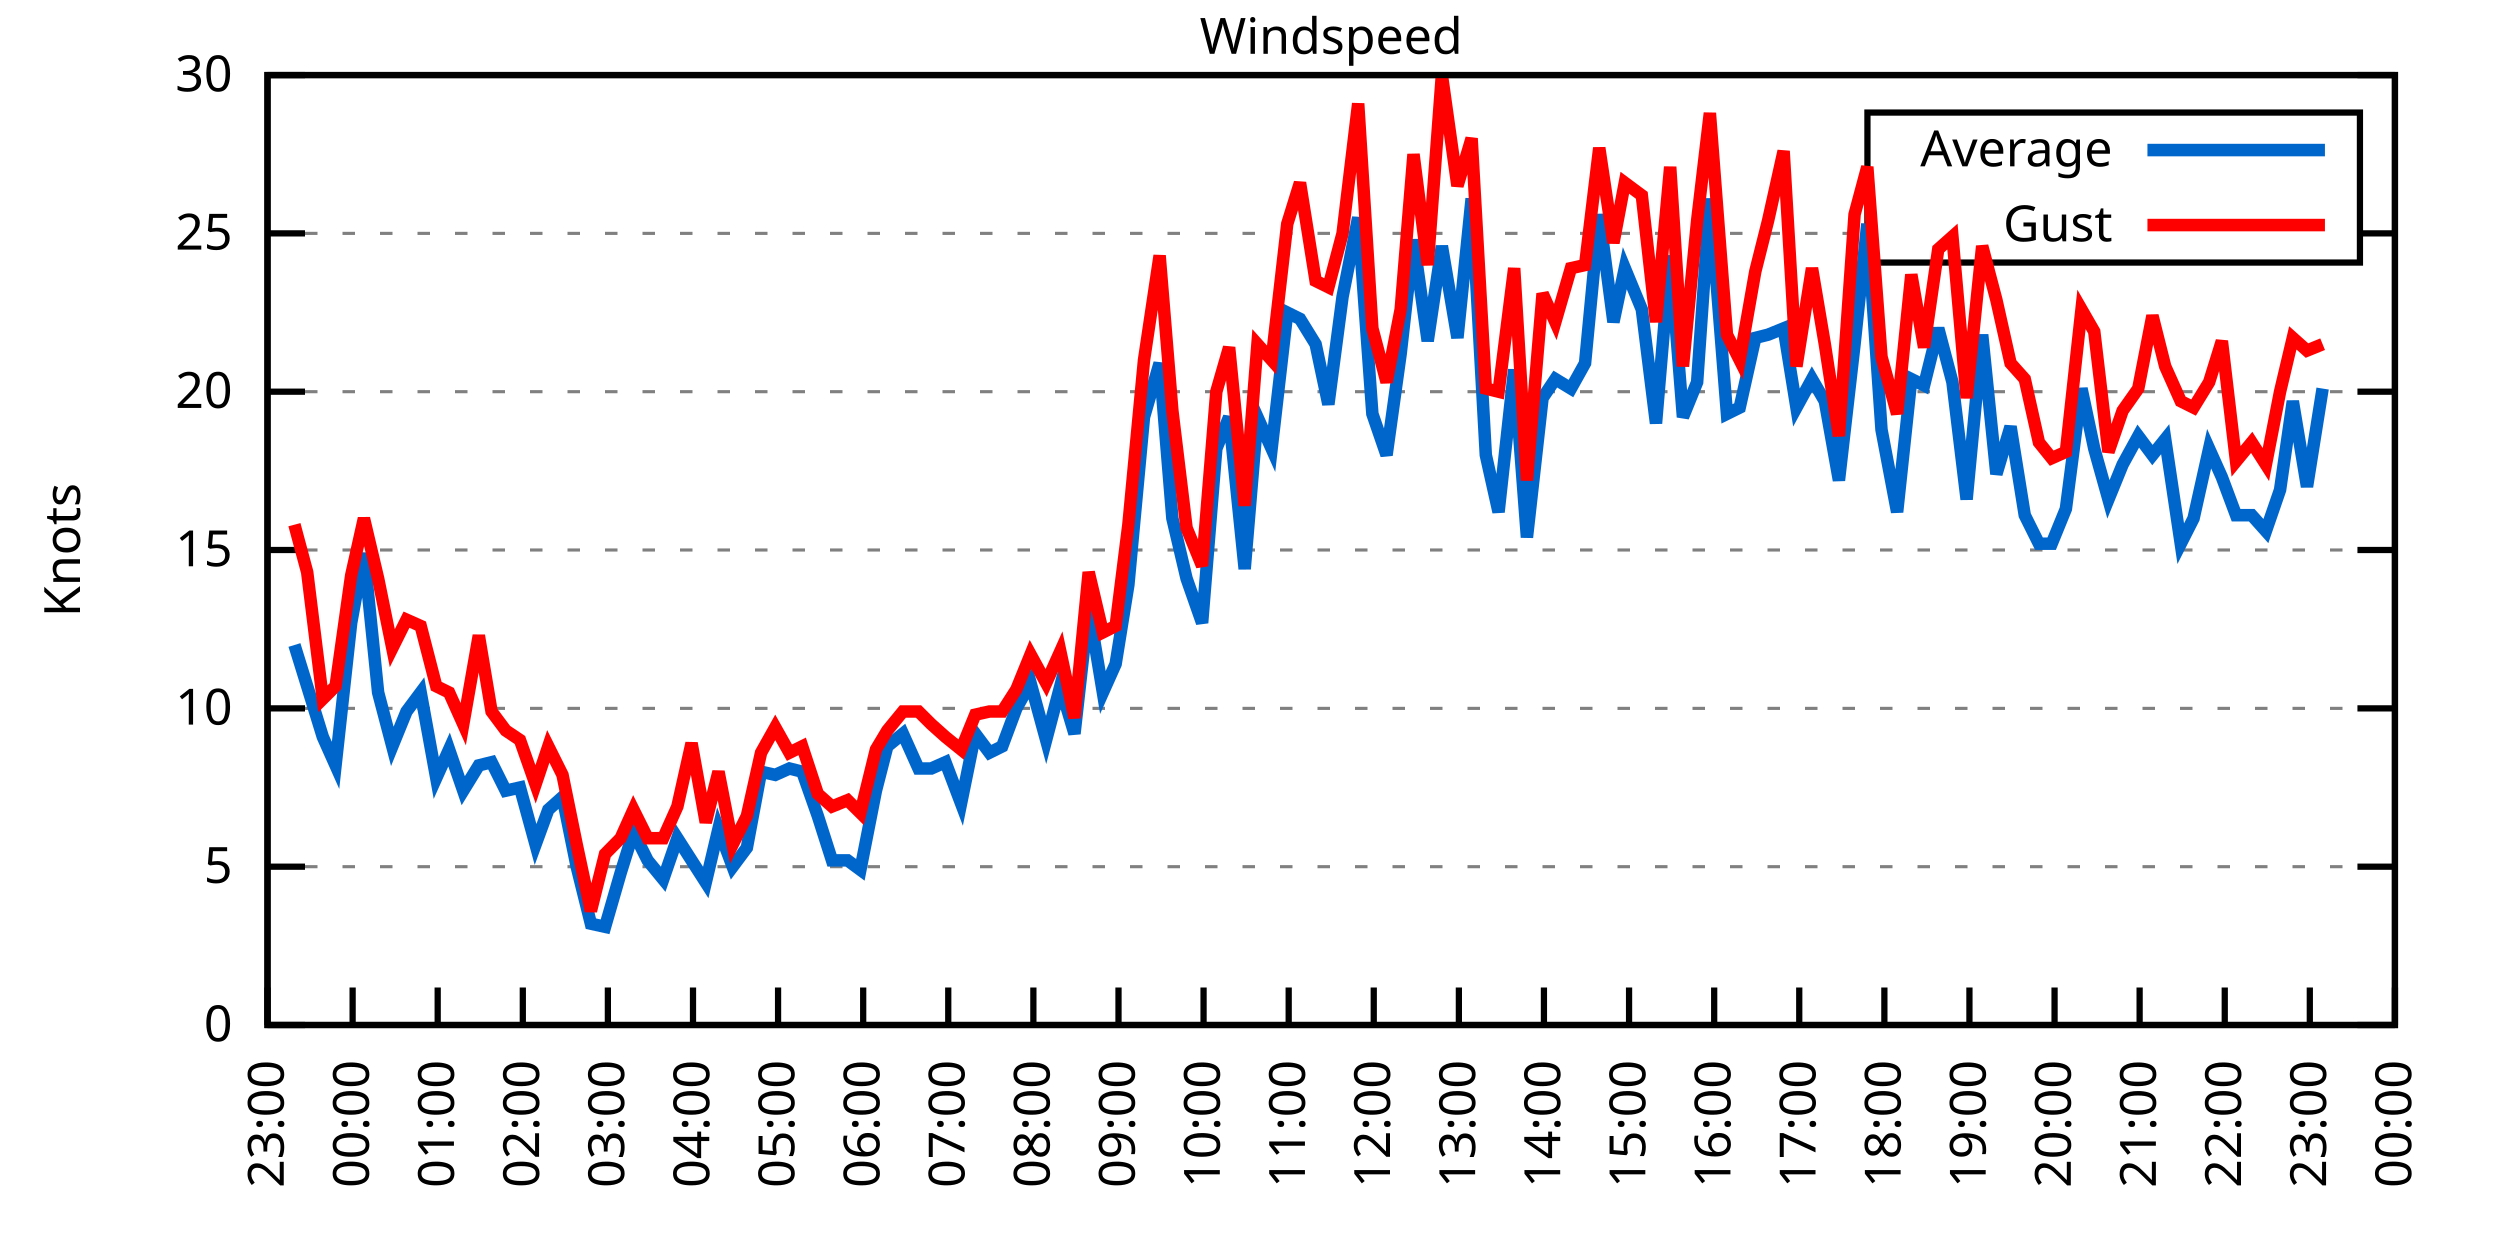
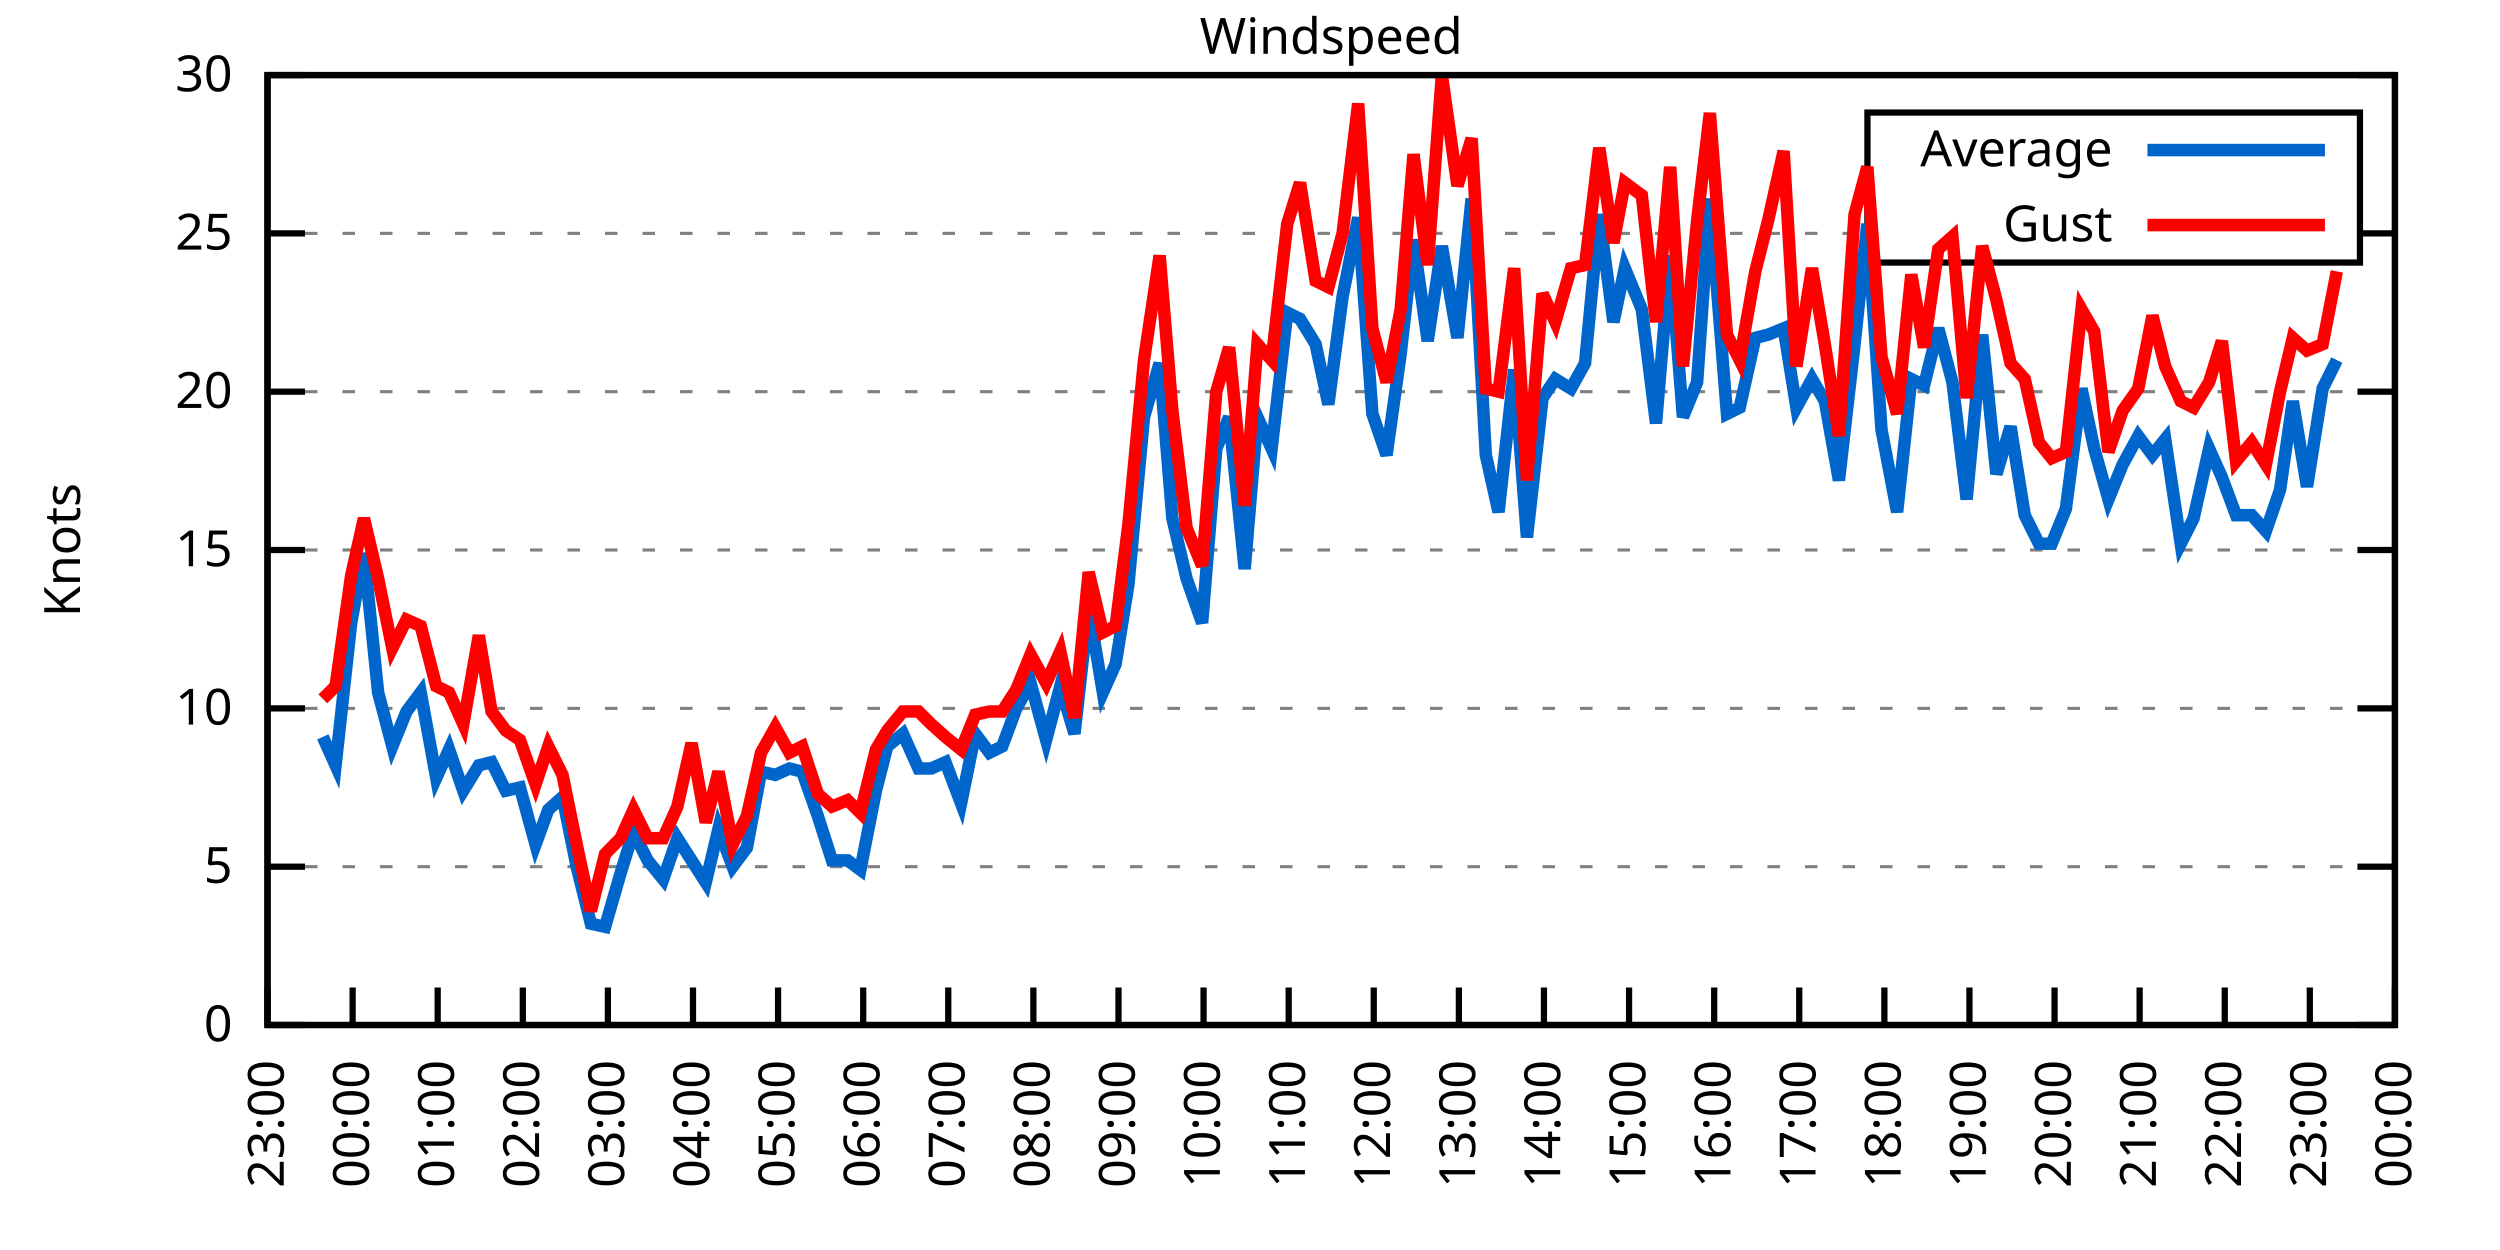
<svg xmlns="http://www.w3.org/2000/svg" xmlns:xlink="http://www.w3.org/1999/xlink" width="400" height="200" viewBox="0 0 400 200">
  <g id="gnuplot_canvas">
    <rect x="0" y="0" width="400" height="200" fill="none" />
    <defs>
      <circle id="gpDot" r="0.5" stroke-width="0.5" stroke="currentColor" />
      <path id="gpPt0" stroke-width="0.333" stroke="currentColor" d="M-1,0 h2 M0,-1 v2" />
      <path id="gpPt1" stroke-width="0.333" stroke="currentColor" d="M-1,-1 L1,1 M1,-1 L-1,1" />
      <path id="gpPt2" stroke-width="0.333" stroke="currentColor" d="M-1,0 L1,0 M0,-1 L0,1 M-1,-1 L1,1 M-1,1 L1,-1" />
      <rect id="gpPt3" stroke-width="0.333" stroke="currentColor" x="-1" y="-1" width="2" height="2" />
      <rect id="gpPt4" stroke-width="0.333" stroke="currentColor" fill="currentColor" x="-1" y="-1" width="2" height="2" />
      <circle id="gpPt5" stroke-width="0.333" stroke="currentColor" cx="0" cy="0" r="1" />
      <use xlink:href="#gpPt5" id="gpPt6" fill="currentColor" stroke="none" />
      <path id="gpPt7" stroke-width="0.333" stroke="currentColor" d="M0,-1.33 L-1.33,0.67 L1.33,0.67 z" />
      <use xlink:href="#gpPt7" id="gpPt8" fill="currentColor" stroke="none" />
      <use xlink:href="#gpPt7" id="gpPt9" stroke="currentColor" transform="rotate(180)" />
      <use xlink:href="#gpPt9" id="gpPt10" fill="currentColor" stroke="none" />
      <use xlink:href="#gpPt3" id="gpPt11" stroke="currentColor" transform="rotate(45)" />
      <use xlink:href="#gpPt11" id="gpPt12" fill="currentColor" stroke="none" />
      <path id="gpPt13" stroke-width="0.333" stroke="currentColor" d="M0,1.330 L1.265,0.411 L0.782,-1.067 L-0.782,-1.076 L-1.265,0.411 z" />
      <use xlink:href="#gpPt13" id="gpPt14" fill="currentColor" stroke="none" />
      <filter id="textbox" filterUnits="objectBoundingBox" x="0" y="0" height="1" width="1">
        <feFlood flood-color="white" flood-opacity="1" result="bgnd" />
        <feComposite in="SourceGraphic" in2="bgnd" operator="atop" />
      </filter>
      <filter id="greybox" filterUnits="objectBoundingBox" x="0" y="0" height="1" width="1">
        <feFlood flood-color="lightgrey" flood-opacity="1" result="grey" />
        <feComposite in="SourceGraphic" in2="grey" operator="atop" />
      </filter>
    </defs>
    <g fill="none" color="white" stroke="currentColor" stroke-width="1.00" stroke-linecap="butt" stroke-linejoin="miter">
</g>
    <g fill="none" color="black" stroke="currentColor" stroke-width="1.00" stroke-linecap="butt" stroke-linejoin="miter">
      <g stroke="none" shape-rendering="crispEdges">
        <polygon fill="rgb(255, 255, 255)" points="42.80,164.00 383.18,164.00 383.18,12.02 42.80,12.02 " />
      </g>
    </g>
    <g fill="none" color="black" stroke="currentColor" stroke-width="1.00" stroke-linecap="butt" stroke-linejoin="miter">
</g>
    <g fill="none" color="black" stroke="black" stroke-width="0.50" stroke-linecap="butt" stroke-linejoin="miter">
</g>
    <g fill="none" color="gray" stroke="currentColor" stroke-width="0.50" stroke-linecap="butt" stroke-linejoin="miter">
      <path stroke="gray" stroke-dasharray="2,4" class="gridline" d="M42.80,164.00 L383.19,164.00  " />
    </g>
    <g fill="none" color="gray" stroke="gray" stroke-width="1.00" stroke-linecap="butt" stroke-linejoin="miter">
</g>
    <g fill="none" color="black" stroke="currentColor" stroke-width="1.00" stroke-linecap="butt" stroke-linejoin="miter">
      <path stroke="black" d="M42.80,164.00 L48.80,164.00 M383.19,164.00 L377.19,164.00  " />
      <g transform="translate(37.20,166.60)" stroke="none" fill="black" font-family="Sans" font-size="8.00" text-anchor="end">
        <text>
          <tspan font-family="Sans"> 0</tspan>
        </text>
      </g>
    </g>
    <g fill="none" color="black" stroke="currentColor" stroke-width="1.00" stroke-linecap="butt" stroke-linejoin="miter">
</g>
    <g fill="none" color="black" stroke="black" stroke-width="0.50" stroke-linecap="butt" stroke-linejoin="miter">
</g>
    <g fill="none" color="gray" stroke="currentColor" stroke-width="0.50" stroke-linecap="butt" stroke-linejoin="miter">
      <path stroke="gray" stroke-dasharray="2,4" class="gridline" d="M42.80,138.67 L383.19,138.67  " />
    </g>
    <g fill="none" color="gray" stroke="gray" stroke-width="1.00" stroke-linecap="butt" stroke-linejoin="miter">
</g>
    <g fill="none" color="black" stroke="currentColor" stroke-width="1.00" stroke-linecap="butt" stroke-linejoin="miter">
      <path stroke="black" d="M42.80,138.67 L48.80,138.67 M383.19,138.67 L377.19,138.67  " />
      <g transform="translate(37.20,141.27)" stroke="none" fill="black" font-family="Sans" font-size="8.00" text-anchor="end">
        <text>
          <tspan font-family="Sans"> 5</tspan>
        </text>
      </g>
    </g>
    <g fill="none" color="black" stroke="currentColor" stroke-width="1.00" stroke-linecap="butt" stroke-linejoin="miter">
</g>
    <g fill="none" color="black" stroke="black" stroke-width="0.50" stroke-linecap="butt" stroke-linejoin="miter">
</g>
    <g fill="none" color="gray" stroke="currentColor" stroke-width="0.50" stroke-linecap="butt" stroke-linejoin="miter">
      <path stroke="gray" stroke-dasharray="2,4" class="gridline" d="M42.80,113.34 L383.19,113.34  " />
    </g>
    <g fill="none" color="gray" stroke="gray" stroke-width="1.00" stroke-linecap="butt" stroke-linejoin="miter">
</g>
    <g fill="none" color="black" stroke="currentColor" stroke-width="1.00" stroke-linecap="butt" stroke-linejoin="miter">
      <path stroke="black" d="M42.80,113.34 L48.80,113.34 M383.19,113.34 L377.19,113.34  " />
      <g transform="translate(37.20,115.94)" stroke="none" fill="black" font-family="Sans" font-size="8.00" text-anchor="end">
        <text>
          <tspan font-family="Sans"> 10</tspan>
        </text>
      </g>
    </g>
    <g fill="none" color="black" stroke="currentColor" stroke-width="1.00" stroke-linecap="butt" stroke-linejoin="miter">
</g>
    <g fill="none" color="black" stroke="black" stroke-width="0.50" stroke-linecap="butt" stroke-linejoin="miter">
</g>
    <g fill="none" color="gray" stroke="currentColor" stroke-width="0.50" stroke-linecap="butt" stroke-linejoin="miter">
      <path stroke="gray" stroke-dasharray="2,4" class="gridline" d="M42.80,88.00 L383.19,88.00  " />
    </g>
    <g fill="none" color="gray" stroke="gray" stroke-width="1.00" stroke-linecap="butt" stroke-linejoin="miter">
</g>
    <g fill="none" color="black" stroke="currentColor" stroke-width="1.00" stroke-linecap="butt" stroke-linejoin="miter">
      <path stroke="black" d="M42.80,88.00 L48.80,88.00 M383.19,88.00 L377.19,88.00  " />
      <g transform="translate(37.20,90.60)" stroke="none" fill="black" font-family="Sans" font-size="8.00" text-anchor="end">
        <text>
          <tspan font-family="Sans"> 15</tspan>
        </text>
      </g>
    </g>
    <g fill="none" color="black" stroke="currentColor" stroke-width="1.00" stroke-linecap="butt" stroke-linejoin="miter">
</g>
    <g fill="none" color="black" stroke="black" stroke-width="0.50" stroke-linecap="butt" stroke-linejoin="miter">
</g>
    <g fill="none" color="gray" stroke="currentColor" stroke-width="0.50" stroke-linecap="butt" stroke-linejoin="miter">
      <path stroke="gray" stroke-dasharray="2,4" class="gridline" d="M42.80,62.67 L383.19,62.67  " />
    </g>
    <g fill="none" color="gray" stroke="gray" stroke-width="1.00" stroke-linecap="butt" stroke-linejoin="miter">
</g>
    <g fill="none" color="black" stroke="currentColor" stroke-width="1.00" stroke-linecap="butt" stroke-linejoin="miter">
      <path stroke="black" d="M42.80,62.67 L48.80,62.67 M383.19,62.67 L377.19,62.67  " />
      <g transform="translate(37.20,65.27)" stroke="none" fill="black" font-family="Sans" font-size="8.00" text-anchor="end">
        <text>
          <tspan font-family="Sans"> 20</tspan>
        </text>
      </g>
    </g>
    <g fill="none" color="black" stroke="currentColor" stroke-width="1.00" stroke-linecap="butt" stroke-linejoin="miter">
</g>
    <g fill="none" color="black" stroke="black" stroke-width="0.50" stroke-linecap="butt" stroke-linejoin="miter">
</g>
    <g fill="none" color="gray" stroke="currentColor" stroke-width="0.50" stroke-linecap="butt" stroke-linejoin="miter">
      <path stroke="gray" stroke-dasharray="2,4" class="gridline" d="M42.80,37.34 L298.79,37.34 M377.59,37.34 L383.19,37.34  " />
    </g>
    <g fill="none" color="gray" stroke="gray" stroke-width="1.00" stroke-linecap="butt" stroke-linejoin="miter">
</g>
    <g fill="none" color="black" stroke="currentColor" stroke-width="1.00" stroke-linecap="butt" stroke-linejoin="miter">
      <path stroke="black" d="M42.80,37.34 L48.80,37.34 M383.19,37.34 L377.19,37.34  " />
      <g transform="translate(37.20,39.94)" stroke="none" fill="black" font-family="Sans" font-size="8.00" text-anchor="end">
        <text>
          <tspan font-family="Sans"> 25</tspan>
        </text>
      </g>
    </g>
    <g fill="none" color="black" stroke="currentColor" stroke-width="1.00" stroke-linecap="butt" stroke-linejoin="miter">
</g>
    <g fill="none" color="black" stroke="black" stroke-width="0.50" stroke-linecap="butt" stroke-linejoin="miter">
</g>
    <g fill="none" color="gray" stroke="currentColor" stroke-width="0.50" stroke-linecap="butt" stroke-linejoin="miter">
      <path stroke="gray" stroke-dasharray="2,4" class="gridline" d="M42.80,12.01 L383.19,12.01  " />
    </g>
    <g fill="none" color="gray" stroke="gray" stroke-width="1.00" stroke-linecap="butt" stroke-linejoin="miter">
</g>
    <g fill="none" color="black" stroke="currentColor" stroke-width="1.00" stroke-linecap="butt" stroke-linejoin="miter">
      <path stroke="black" d="M42.80,12.01 L48.80,12.01 M383.19,12.01 L377.19,12.01  " />
      <g transform="translate(37.20,14.61)" stroke="none" fill="black" font-family="Sans" font-size="8.00" text-anchor="end">
        <text>
          <tspan font-family="Sans"> 30</tspan>
        </text>
      </g>
    </g>
    <g fill="none" color="black" stroke="currentColor" stroke-width="1.00" stroke-linecap="butt" stroke-linejoin="miter">
      <path stroke="black" d="M42.80,164.00 L42.80,158.00  " />
      <g transform="translate(45.40,169.60) rotate(270.00)" stroke="none" fill="black" font-family="Sans" font-size="8.00" text-anchor="end">
        <text>
          <tspan font-family="Sans">23:00</tspan>
        </text>
      </g>
    </g>
    <g fill="none" color="black" stroke="currentColor" stroke-width="1.00" stroke-linecap="butt" stroke-linejoin="miter">
      <path stroke="black" d="M56.42,164.00 L56.42,158.00  " />
      <g transform="translate(59.02,169.60) rotate(270.00)" stroke="none" fill="black" font-family="Sans" font-size="8.00" text-anchor="end">
        <text>
          <tspan font-family="Sans">00:00</tspan>
        </text>
      </g>
    </g>
    <g fill="none" color="black" stroke="currentColor" stroke-width="1.00" stroke-linecap="butt" stroke-linejoin="miter">
      <path stroke="black" d="M70.03,164.00 L70.03,158.00  " />
      <g transform="translate(72.63,169.60) rotate(270.00)" stroke="none" fill="black" font-family="Sans" font-size="8.00" text-anchor="end">
        <text>
          <tspan font-family="Sans">01:00</tspan>
        </text>
      </g>
    </g>
    <g fill="none" color="black" stroke="currentColor" stroke-width="1.00" stroke-linecap="butt" stroke-linejoin="miter">
      <path stroke="black" d="M83.65,164.00 L83.65,158.00  " />
      <g transform="translate(86.25,169.60) rotate(270.00)" stroke="none" fill="black" font-family="Sans" font-size="8.00" text-anchor="end">
        <text>
          <tspan font-family="Sans">02:00</tspan>
        </text>
      </g>
    </g>
    <g fill="none" color="black" stroke="currentColor" stroke-width="1.00" stroke-linecap="butt" stroke-linejoin="miter">
      <path stroke="black" d="M97.26,164.00 L97.26,158.00  " />
      <g transform="translate(99.86,169.60) rotate(270.00)" stroke="none" fill="black" font-family="Sans" font-size="8.00" text-anchor="end">
        <text>
          <tspan font-family="Sans">03:00</tspan>
        </text>
      </g>
    </g>
    <g fill="none" color="black" stroke="currentColor" stroke-width="1.00" stroke-linecap="butt" stroke-linejoin="miter">
      <path stroke="black" d="M110.88,164.00 L110.88,158.00  " />
      <g transform="translate(113.48,169.60) rotate(270.00)" stroke="none" fill="black" font-family="Sans" font-size="8.00" text-anchor="end">
        <text>
          <tspan font-family="Sans">04:00</tspan>
        </text>
      </g>
    </g>
    <g fill="none" color="black" stroke="currentColor" stroke-width="1.00" stroke-linecap="butt" stroke-linejoin="miter">
      <path stroke="black" d="M124.49,164.00 L124.49,158.00  " />
      <g transform="translate(127.09,169.60) rotate(270.00)" stroke="none" fill="black" font-family="Sans" font-size="8.00" text-anchor="end">
        <text>
          <tspan font-family="Sans">05:00</tspan>
        </text>
      </g>
    </g>
    <g fill="none" color="black" stroke="currentColor" stroke-width="1.00" stroke-linecap="butt" stroke-linejoin="miter">
      <path stroke="black" d="M138.11,164.00 L138.11,158.00  " />
      <g transform="translate(140.71,169.60) rotate(270.00)" stroke="none" fill="black" font-family="Sans" font-size="8.00" text-anchor="end">
        <text>
          <tspan font-family="Sans">06:00</tspan>
        </text>
      </g>
    </g>
    <g fill="none" color="black" stroke="currentColor" stroke-width="1.00" stroke-linecap="butt" stroke-linejoin="miter">
      <path stroke="black" d="M151.72,164.00 L151.72,158.00  " />
      <g transform="translate(154.32,169.60) rotate(270.00)" stroke="none" fill="black" font-family="Sans" font-size="8.00" text-anchor="end">
        <text>
          <tspan font-family="Sans">07:00</tspan>
        </text>
      </g>
    </g>
    <g fill="none" color="black" stroke="currentColor" stroke-width="1.00" stroke-linecap="butt" stroke-linejoin="miter">
      <path stroke="black" d="M165.34,164.00 L165.34,158.00  " />
      <g transform="translate(167.94,169.60) rotate(270.00)" stroke="none" fill="black" font-family="Sans" font-size="8.00" text-anchor="end">
        <text>
          <tspan font-family="Sans">08:00</tspan>
        </text>
      </g>
    </g>
    <g fill="none" color="black" stroke="currentColor" stroke-width="1.00" stroke-linecap="butt" stroke-linejoin="miter">
      <path stroke="black" d="M178.96,164.00 L178.96,158.00  " />
      <g transform="translate(181.56,169.60) rotate(270.00)" stroke="none" fill="black" font-family="Sans" font-size="8.00" text-anchor="end">
        <text>
          <tspan font-family="Sans">09:00</tspan>
        </text>
      </g>
    </g>
    <g fill="none" color="black" stroke="currentColor" stroke-width="1.00" stroke-linecap="butt" stroke-linejoin="miter">
      <path stroke="black" d="M192.57,164.00 L192.57,158.00  " />
      <g transform="translate(195.17,169.60) rotate(270.00)" stroke="none" fill="black" font-family="Sans" font-size="8.00" text-anchor="end">
        <text>
          <tspan font-family="Sans">10:00</tspan>
        </text>
      </g>
    </g>
    <g fill="none" color="black" stroke="currentColor" stroke-width="1.00" stroke-linecap="butt" stroke-linejoin="miter">
      <path stroke="black" d="M206.19,164.00 L206.19,158.00  " />
      <g transform="translate(208.79,169.60) rotate(270.00)" stroke="none" fill="black" font-family="Sans" font-size="8.00" text-anchor="end">
        <text>
          <tspan font-family="Sans">11:00</tspan>
        </text>
      </g>
    </g>
    <g fill="none" color="black" stroke="currentColor" stroke-width="1.00" stroke-linecap="butt" stroke-linejoin="miter">
      <path stroke="black" d="M219.80,164.00 L219.80,158.00  " />
      <g transform="translate(222.40,169.60) rotate(270.00)" stroke="none" fill="black" font-family="Sans" font-size="8.00" text-anchor="end">
        <text>
          <tspan font-family="Sans">12:00</tspan>
        </text>
      </g>
    </g>
    <g fill="none" color="black" stroke="currentColor" stroke-width="1.00" stroke-linecap="butt" stroke-linejoin="miter">
      <path stroke="black" d="M233.42,164.00 L233.42,158.00  " />
      <g transform="translate(236.02,169.60) rotate(270.00)" stroke="none" fill="black" font-family="Sans" font-size="8.00" text-anchor="end">
        <text>
          <tspan font-family="Sans">13:00</tspan>
        </text>
      </g>
    </g>
    <g fill="none" color="black" stroke="currentColor" stroke-width="1.00" stroke-linecap="butt" stroke-linejoin="miter">
      <path stroke="black" d="M247.03,164.00 L247.03,158.00  " />
      <g transform="translate(249.63,169.60) rotate(270.00)" stroke="none" fill="black" font-family="Sans" font-size="8.00" text-anchor="end">
        <text>
          <tspan font-family="Sans">14:00</tspan>
        </text>
      </g>
    </g>
    <g fill="none" color="black" stroke="currentColor" stroke-width="1.00" stroke-linecap="butt" stroke-linejoin="miter">
      <path stroke="black" d="M260.65,164.00 L260.65,158.00  " />
      <g transform="translate(263.25,169.60) rotate(270.00)" stroke="none" fill="black" font-family="Sans" font-size="8.00" text-anchor="end">
        <text>
          <tspan font-family="Sans">15:00</tspan>
        </text>
      </g>
    </g>
    <g fill="none" color="black" stroke="currentColor" stroke-width="1.00" stroke-linecap="butt" stroke-linejoin="miter">
      <path stroke="black" d="M274.27,164.00 L274.27,158.00  " />
      <g transform="translate(276.87,169.60) rotate(270.00)" stroke="none" fill="black" font-family="Sans" font-size="8.00" text-anchor="end">
        <text>
          <tspan font-family="Sans">16:00</tspan>
        </text>
      </g>
    </g>
    <g fill="none" color="black" stroke="currentColor" stroke-width="1.00" stroke-linecap="butt" stroke-linejoin="miter">
      <path stroke="black" d="M287.88,164.00 L287.88,158.00  " />
      <g transform="translate(290.48,169.60) rotate(270.00)" stroke="none" fill="black" font-family="Sans" font-size="8.00" text-anchor="end">
        <text>
          <tspan font-family="Sans">17:00</tspan>
        </text>
      </g>
    </g>
    <g fill="none" color="black" stroke="currentColor" stroke-width="1.00" stroke-linecap="butt" stroke-linejoin="miter">
      <path stroke="black" d="M301.50,164.00 L301.50,158.00  " />
      <g transform="translate(304.10,169.60) rotate(270.00)" stroke="none" fill="black" font-family="Sans" font-size="8.00" text-anchor="end">
        <text>
          <tspan font-family="Sans">18:00</tspan>
        </text>
      </g>
    </g>
    <g fill="none" color="black" stroke="currentColor" stroke-width="1.00" stroke-linecap="butt" stroke-linejoin="miter">
      <path stroke="black" d="M315.11,164.00 L315.11,158.00  " />
      <g transform="translate(317.71,169.60) rotate(270.00)" stroke="none" fill="black" font-family="Sans" font-size="8.00" text-anchor="end">
        <text>
          <tspan font-family="Sans">19:00</tspan>
        </text>
      </g>
    </g>
    <g fill="none" color="black" stroke="currentColor" stroke-width="1.00" stroke-linecap="butt" stroke-linejoin="miter">
      <path stroke="black" d="M328.73,164.00 L328.73,158.00  " />
      <g transform="translate(331.33,169.60) rotate(270.00)" stroke="none" fill="black" font-family="Sans" font-size="8.00" text-anchor="end">
        <text>
          <tspan font-family="Sans">20:00</tspan>
        </text>
      </g>
    </g>
    <g fill="none" color="black" stroke="currentColor" stroke-width="1.00" stroke-linecap="butt" stroke-linejoin="miter">
      <path stroke="black" d="M342.34,164.00 L342.34,158.00  " />
      <g transform="translate(344.94,169.60) rotate(270.00)" stroke="none" fill="black" font-family="Sans" font-size="8.00" text-anchor="end">
        <text>
          <tspan font-family="Sans">21:00</tspan>
        </text>
      </g>
    </g>
    <g fill="none" color="black" stroke="currentColor" stroke-width="1.00" stroke-linecap="butt" stroke-linejoin="miter">
      <path stroke="black" d="M355.96,164.00 L355.96,158.00  " />
      <g transform="translate(358.56,169.60) rotate(270.00)" stroke="none" fill="black" font-family="Sans" font-size="8.00" text-anchor="end">
        <text>
          <tspan font-family="Sans">22:00</tspan>
        </text>
      </g>
    </g>
    <g fill="none" color="black" stroke="currentColor" stroke-width="1.00" stroke-linecap="butt" stroke-linejoin="miter">
      <path stroke="black" d="M369.57,164.00 L369.57,158.00  " />
      <g transform="translate(372.17,169.60) rotate(270.00)" stroke="none" fill="black" font-family="Sans" font-size="8.00" text-anchor="end">
        <text>
          <tspan font-family="Sans">23:00</tspan>
        </text>
      </g>
    </g>
    <g fill="none" color="black" stroke="currentColor" stroke-width="1.00" stroke-linecap="butt" stroke-linejoin="miter">
      <path stroke="black" d="M383.19,164.00 L383.19,158.00  " />
      <g transform="translate(385.79,169.60) rotate(270.00)" stroke="none" fill="black" font-family="Sans" font-size="8.00" text-anchor="end">
        <text>
          <tspan font-family="Sans">00:00</tspan>
        </text>
      </g>
    </g>
    <g fill="none" color="black" stroke="currentColor" stroke-width="1.00" stroke-linecap="butt" stroke-linejoin="miter">
</g>
    <g fill="none" color="black" stroke="currentColor" stroke-width="1.00" stroke-linecap="butt" stroke-linejoin="miter">
      <path stroke="black" d="M42.80,12.01 L42.80,164.00 L383.19,164.00 L383.19,12.01 L42.80,12.01 Z  " />
    </g>
    <g fill="none" color="black" stroke="currentColor" stroke-width="1.00" stroke-linecap="butt" stroke-linejoin="miter">
</g>
    <g fill="none" color="black" stroke="currentColor" stroke-width="1.00" stroke-linecap="butt" stroke-linejoin="miter">
      <path stroke="black" d="M298.79,42.01 L298.79,18.01 L377.59,18.01 L377.59,42.01 L298.79,42.01 Z  " />
    </g>
    <g id="Windspeed_plot_1">
      <g fill="none" color="white" stroke="black" stroke-width="2.00" stroke-linecap="butt" stroke-linejoin="miter">
</g>
      <g fill="none" color="black" stroke="currentColor" stroke-width="2.00" stroke-linecap="butt" stroke-linejoin="miter">
        <g transform="translate(337.99,26.61)" stroke="none" fill="black" font-family="Sans" font-size="8.00" text-anchor="end">
          <text>
            <tspan font-family="Sans">Average</tspan>
          </text>
        </g>
      </g>
      <g fill="none" color="black" stroke="currentColor" stroke-width="2.00" stroke-linecap="butt" stroke-linejoin="miter">
-         <path stroke="rgb(  0, 102, 204)" d="M343.59,24.01 L371.99,24.01 M47.11,103.20 L49.15,109.79 L51.65,117.90 L53.69,122.46 L56.19,99.66 L58.23,88.51   L60.50,110.80 L62.77,119.42 L65.04,113.84 L67.31,110.80 L69.80,124.48 L71.85,119.92 L74.12,126.51 L76.61,122.46   L78.65,121.95 L80.92,126.51 L83.19,126.00 L85.69,135.12 L87.73,129.55 L90.00,127.52 L92.27,138.67 L94.54,147.79   L96.81,148.29 L99.30,139.68 L101.35,133.10 L103.62,137.66 L106.11,140.69 L108.38,134.11 L110.65,137.66 L112.92,141.20   L114.96,132.59 L117.23,138.67 L119.50,135.63 L121.77,123.47 L124.04,123.98 L126.31,122.96 L128.35,123.47 L130.85,130.56   L133.12,137.66 L135.61,137.66 L137.66,139.17 L140.15,126.51 L141.97,119.42 L144.46,117.39 L146.96,122.96 L149.00,122.96   L151.27,121.95 L153.77,128.54 L156.04,117.39 L158.31,120.43 L160.35,119.42 L162.62,113.34 L164.89,109.28 L167.38,118.40   L169.65,109.79 L171.92,117.39 L174.19,97.12 L176.46,110.80 L178.50,106.24 L180.54,93.58 L183.04,66.73 L185.54,58.11   L187.58,82.94 L189.85,92.56 L192.34,99.66 L194.61,71.79 L196.66,66.73 L199.15,91.04 L201.19,66.73 L203.46,71.79   L205.96,50.01 L208.00,51.02 L210.50,55.07 L212.54,64.70 L214.81,47.47 L217.31,34.81 L219.58,66.22 L221.85,72.81   L224.11,56.59 L226.16,38.35 L228.43,54.57 L230.70,39.37 L233.19,54.06 L235.46,31.77 L237.73,72.81 L239.77,81.93   L242.27,59.13 L244.31,85.98 L246.81,63.69 L248.85,60.65 L251.35,62.17 L253.61,58.11 L255.88,34.30 L258.15,51.53   L259.97,42.91 L262.69,49.50 L264.96,67.74 L267.23,40.89 L269.27,66.73 L271.54,61.15 L273.58,31.77 L276.31,66.22   L278.35,65.21 L280.85,54.06 L282.89,53.55 L285.38,52.54 L287.43,65.21 L289.92,60.65 L291.97,64.19 L294.23,76.86   L296.73,55.07 L298.77,35.82 L301.04,68.75 L303.54,81.93 L305.81,60.65 L307.85,61.66 L310.12,52.54 L312.39,61.15   L314.66,79.90 L317.15,53.55 L319.42,75.85 L321.69,68.25 L323.96,82.43 L326.23,86.99 L328.27,86.99 L330.54,81.42   L333.04,62.17 L335.08,71.79 L337.35,79.90 L339.62,74.33 L342.12,69.77 L344.39,72.81 L346.43,70.27 L348.92,86.99   L350.97,82.94 L353.46,71.79 L355.50,76.35 L357.77,82.43 L360.27,82.43 L362.54,84.97 L364.81,78.38 L366.85,64.19   L369.12,77.87 L371.62,62.17  " />
+         <path stroke="rgb(  0, 102, 204)" d="M343.59,24.01 L371.99,24.01 M51.65,117.90 L53.69,122.46 L56.19,99.66 L58.23,88.51 L60.50,110.80 L62.77,119.42   L65.04,113.84 L67.31,110.80 L69.80,124.48 L71.85,119.92 L74.12,126.51 L76.61,122.46 L78.65,121.95 L80.92,126.51   L83.19,126.00 L85.69,135.12 L87.73,129.55 L90.00,127.52 L92.27,138.67 L94.54,147.79 L96.81,148.29 L99.30,139.68   L101.35,133.10 L103.62,137.66 L106.11,140.69 L108.38,134.11 L110.65,137.66 L112.92,141.20 L114.96,132.59 L117.23,138.67   L119.50,135.63 L121.77,123.47 L124.04,123.98 L126.31,122.96 L128.35,123.47 L130.85,130.56 L133.12,137.66 L135.61,137.66   L137.66,139.17 L140.15,126.51 L141.97,119.42 L144.46,117.39 L146.96,122.96 L149.00,122.96 L151.27,121.95 L153.77,128.54   L156.04,117.39 L158.31,120.43 L160.35,119.42 L162.62,113.34 L164.89,109.28 L167.38,118.40 L169.65,109.79 L171.92,117.39   L174.19,97.12 L176.46,110.80 L178.50,106.24 L180.54,93.58 L183.04,66.73 L185.54,58.11 L187.58,82.94 L189.85,92.56   L192.34,99.66 L194.61,71.79 L196.66,66.73 L199.15,91.04 L201.19,66.73 L203.46,71.79 L205.96,50.01 L208.00,51.02   L210.50,55.07 L212.54,64.70 L214.81,47.47 L217.31,34.81 L219.58,66.22 L221.85,72.81 L224.11,56.59 L226.16,38.35   L228.43,54.57 L230.70,39.37 L233.19,54.06 L235.46,31.77 L237.73,72.81 L239.77,81.93 L242.27,59.13 L244.31,85.98   L246.81,63.69 L248.85,60.65 L251.35,62.17 L253.61,58.11 L255.88,34.30 L258.15,51.53 L259.97,42.91 L262.69,49.50   L264.96,67.74 L267.23,40.89 L269.27,66.73 L271.54,61.15 L273.58,31.77 L276.31,66.22 L278.35,65.21 L280.85,54.06   L282.89,53.55 L285.38,52.54 L287.43,65.21 L289.92,60.65 L291.97,64.19 L294.23,76.86 L296.73,55.07 L298.77,35.82   L301.04,68.75 L303.54,81.93 L305.81,60.65 L307.85,61.66 L310.12,52.54 L312.39,61.15 L314.66,79.90 L317.15,53.55   L319.42,75.85 L321.69,68.25 L323.96,82.43 L326.23,86.99 L328.27,86.99 L330.54,81.42 L333.04,62.17 L335.08,71.79   L337.35,79.90 L339.62,74.33 L342.12,69.77 L344.39,72.81 L346.43,70.27 L348.92,86.99 L350.97,82.94 L353.46,71.79   L355.50,76.35 L357.77,82.43 L360.27,82.43 L362.54,84.97 L364.81,78.38 L366.85,64.19 L369.12,77.87 L371.62,62.17   L373.89,57.61  " />
      </g>
    </g>
    <g id="Windspeed_plot_2">
      <g fill="none" color="black" stroke="currentColor" stroke-width="2.00" stroke-linecap="butt" stroke-linejoin="miter">
        <g transform="translate(337.99,38.61)" stroke="none" fill="black" font-family="Sans" font-size="8.00" text-anchor="end">
          <text>
            <tspan font-family="Sans">Gust</tspan>
          </text>
        </g>
      </g>
      <g fill="none" color="black" stroke="currentColor" stroke-width="2.00" stroke-linecap="butt" stroke-linejoin="miter">
-         <path stroke="rgb(255,   0,   0)" d="M343.59,36.01 L371.99,36.01 M47.11,83.95 L49.15,91.55 L51.65,111.82 L53.69,109.79 L56.19,92.06 L58.23,82.94   L60.50,92.56 L62.77,103.71 L65.04,99.15 L67.31,100.16 L69.80,109.79 L71.85,110.80 L74.12,115.87 L76.61,101.68   L78.65,113.84 L80.92,116.88 L83.19,118.40 L85.69,125.50 L87.73,119.42 L90.00,123.98 L92.27,135.12 L94.54,145.76   L96.81,136.64 L99.30,134.11 L101.35,129.55 L103.62,134.11 L106.11,134.11 L108.38,129.04 L110.65,118.91 L112.92,131.58   L114.96,123.47 L117.23,135.12 L119.50,130.56 L121.77,120.43 L124.04,116.38 L126.31,120.43 L128.35,119.42 L130.85,127.02   L133.12,129.04 L135.61,128.03 L137.66,130.06 L140.15,119.92 L141.97,116.88 L144.46,113.84 L146.96,113.84 L149.00,115.87   L151.27,117.90 L153.77,119.92 L156.04,114.35 L158.31,113.84 L160.35,113.84 L162.62,110.30 L164.89,104.72 L167.38,109.28   L169.65,104.22 L171.92,114.86 L174.19,91.55 L176.46,101.18 L178.50,100.16 L180.54,83.95 L183.04,57.61 L185.54,40.89   L187.58,65.71 L189.85,84.46 L192.34,90.54 L194.61,62.67 L196.66,55.58 L199.15,80.91 L201.19,55.07 L203.46,57.61   L205.96,35.82 L208.00,29.24 L210.50,44.94 L212.54,45.95 L214.81,37.34 L217.31,16.57 L219.58,52.54 L221.85,61.15   L224.11,49.50 L226.16,24.68 L228.43,42.41 L230.70,12.01 L233.19,29.74 L235.46,22.14 L237.73,62.17 L239.77,62.67   L242.27,42.91 L244.31,76.86 L246.81,46.97 L248.85,51.53 L251.35,42.91 L253.61,42.41 L255.88,23.66 L258.15,38.86   L259.97,29.24 L262.69,31.26 L264.96,51.53 L267.23,26.70 L269.27,58.62 L271.54,35.32 L273.58,18.09 L276.31,53.55   L278.35,57.61 L280.85,43.42 L282.89,35.32 L285.38,24.17 L287.43,58.62 L289.92,42.91 L291.97,55.07 L294.23,69.77   L296.73,34.30 L298.77,26.70 L301.04,57.10 L303.54,66.22 L305.81,43.93 L307.85,55.58 L310.12,39.87 L312.39,37.85   L314.66,63.69 L317.15,39.37 L319.42,47.98 L321.69,58.11 L323.96,60.65 L326.23,70.78 L328.27,73.31 L330.54,72.30   L333.04,49.50 L335.08,53.05 L337.35,72.30 L339.62,65.71 L342.12,62.17 L344.39,50.51 L346.43,58.62 L348.92,64.19   L350.97,65.21 L353.46,61.15 L355.50,54.57 L357.77,73.82 L360.27,70.78 L362.54,74.33 L364.81,62.67 L366.85,54.06   L369.12,56.09 L371.62,55.07  " />
+         <path stroke="rgb(255,   0,   0)" d="M343.59,36.01 L371.99,36.01 M51.65,111.82 L53.69,109.79 L56.19,92.06 L58.23,82.94 L60.50,92.56 L62.77,103.71   L65.04,99.15 L67.31,100.16 L69.80,109.79 L71.85,110.80 L74.12,115.87 L76.61,101.68 L78.65,113.84 L80.92,116.88   L83.19,118.40 L85.69,125.50 L87.73,119.42 L90.00,123.98 L92.27,135.12 L94.54,145.76 L96.81,136.64 L99.30,134.11   L101.35,129.55 L103.62,134.11 L106.11,134.11 L108.38,129.04 L110.65,118.91 L112.92,131.58 L114.96,123.47 L117.23,135.12   L119.50,130.56 L121.77,120.43 L124.04,116.38 L126.31,120.43 L128.35,119.42 L130.85,127.02 L133.12,129.04 L135.61,128.03   L137.66,130.06 L140.15,119.92 L141.97,116.88 L144.46,113.84 L146.96,113.84 L149.00,115.87 L151.27,117.90 L153.77,119.92   L156.04,114.35 L158.31,113.84 L160.35,113.84 L162.62,110.30 L164.89,104.72 L167.38,109.28 L169.65,104.22 L171.92,114.86   L174.19,91.55 L176.46,101.18 L178.50,100.16 L180.54,83.95 L183.04,57.61 L185.54,40.89 L187.58,65.71 L189.85,84.46   L192.34,90.54 L194.61,62.67 L196.66,55.58 L199.15,80.91 L201.19,55.07 L203.46,57.61 L205.96,35.82 L208.00,29.24   L210.50,44.94 L212.54,45.95 L214.81,37.34 L217.31,16.57 L219.58,52.54 L221.85,61.15 L224.11,49.50 L226.16,24.68   L228.43,42.41 L230.70,12.01 L233.19,29.74 L235.46,22.14 L237.73,62.17 L239.77,62.67 L242.27,42.91 L244.31,76.86   L246.81,46.97 L248.85,51.53 L251.35,42.91 L253.61,42.41 L255.88,23.66 L258.15,38.86 L259.97,29.24 L262.69,31.26   L264.96,51.53 L267.23,26.70 L269.27,58.62 L271.54,35.32 L273.58,18.09 L276.31,53.55 L278.35,57.61 L280.85,43.42   L282.89,35.32 L285.38,24.17 L287.43,58.62 L289.92,42.91 L291.97,55.07 L294.23,69.77 L296.73,34.30 L298.77,26.70   L301.04,57.10 L303.54,66.22 L305.81,43.93 L307.85,55.58 L310.12,39.87 L312.39,37.85 L314.66,63.69 L317.15,39.37   L319.42,47.98 L321.69,58.11 L323.96,60.65 L326.23,70.78 L328.27,73.31 L330.54,72.30 L333.04,49.50 L335.08,53.05   L337.35,72.30 L339.62,65.71 L342.12,62.17 L344.39,50.51 L346.43,58.62 L348.92,64.19 L350.97,65.21 L353.46,61.15   L355.50,54.57 L357.77,73.82 L360.27,70.78 L362.54,74.33 L364.81,62.67 L366.85,54.06 L369.12,56.09 L371.62,55.07   L373.89,43.42  " />
      </g>
    </g>
    <g fill="none" color="black" stroke="currentColor" stroke-width="2.00" stroke-linecap="butt" stroke-linejoin="miter">
</g>
    <g fill="none" color="black" stroke="black" stroke-width="1.00" stroke-linecap="butt" stroke-linejoin="miter">
</g>
    <g fill="none" color="black" stroke="currentColor" stroke-width="1.00" stroke-linecap="butt" stroke-linejoin="miter">
      <path stroke="black" d="M42.80,12.01 L42.80,164.00 L383.19,164.00 L383.19,12.01 L42.80,12.01 Z  " />
      <g transform="translate(12.80,88.01) rotate(270.00)" stroke="none" fill="black" font-family="Sans" font-size="8.00" text-anchor="middle">
        <text>
          <tspan font-family="Sans">Knots</tspan>
        </text>
      </g>
    </g>
    <g fill="none" color="black" stroke="currentColor" stroke-width="1.00" stroke-linecap="butt" stroke-linejoin="miter">
</g>
    <g fill="none" color="black" stroke="currentColor" stroke-width="1.00" stroke-linecap="butt" stroke-linejoin="miter">
      <g transform="translate(212.99,8.61)" stroke="none" fill="black" font-family="Sans" font-size="8.00" text-anchor="middle">
        <text>
          <tspan font-family="Sans">Windspeed</tspan>
        </text>
      </g>
    </g>
    <g fill="none" color="black" stroke="currentColor" stroke-width="1.00" stroke-linecap="butt" stroke-linejoin="miter">
</g>
  </g>
</svg>
